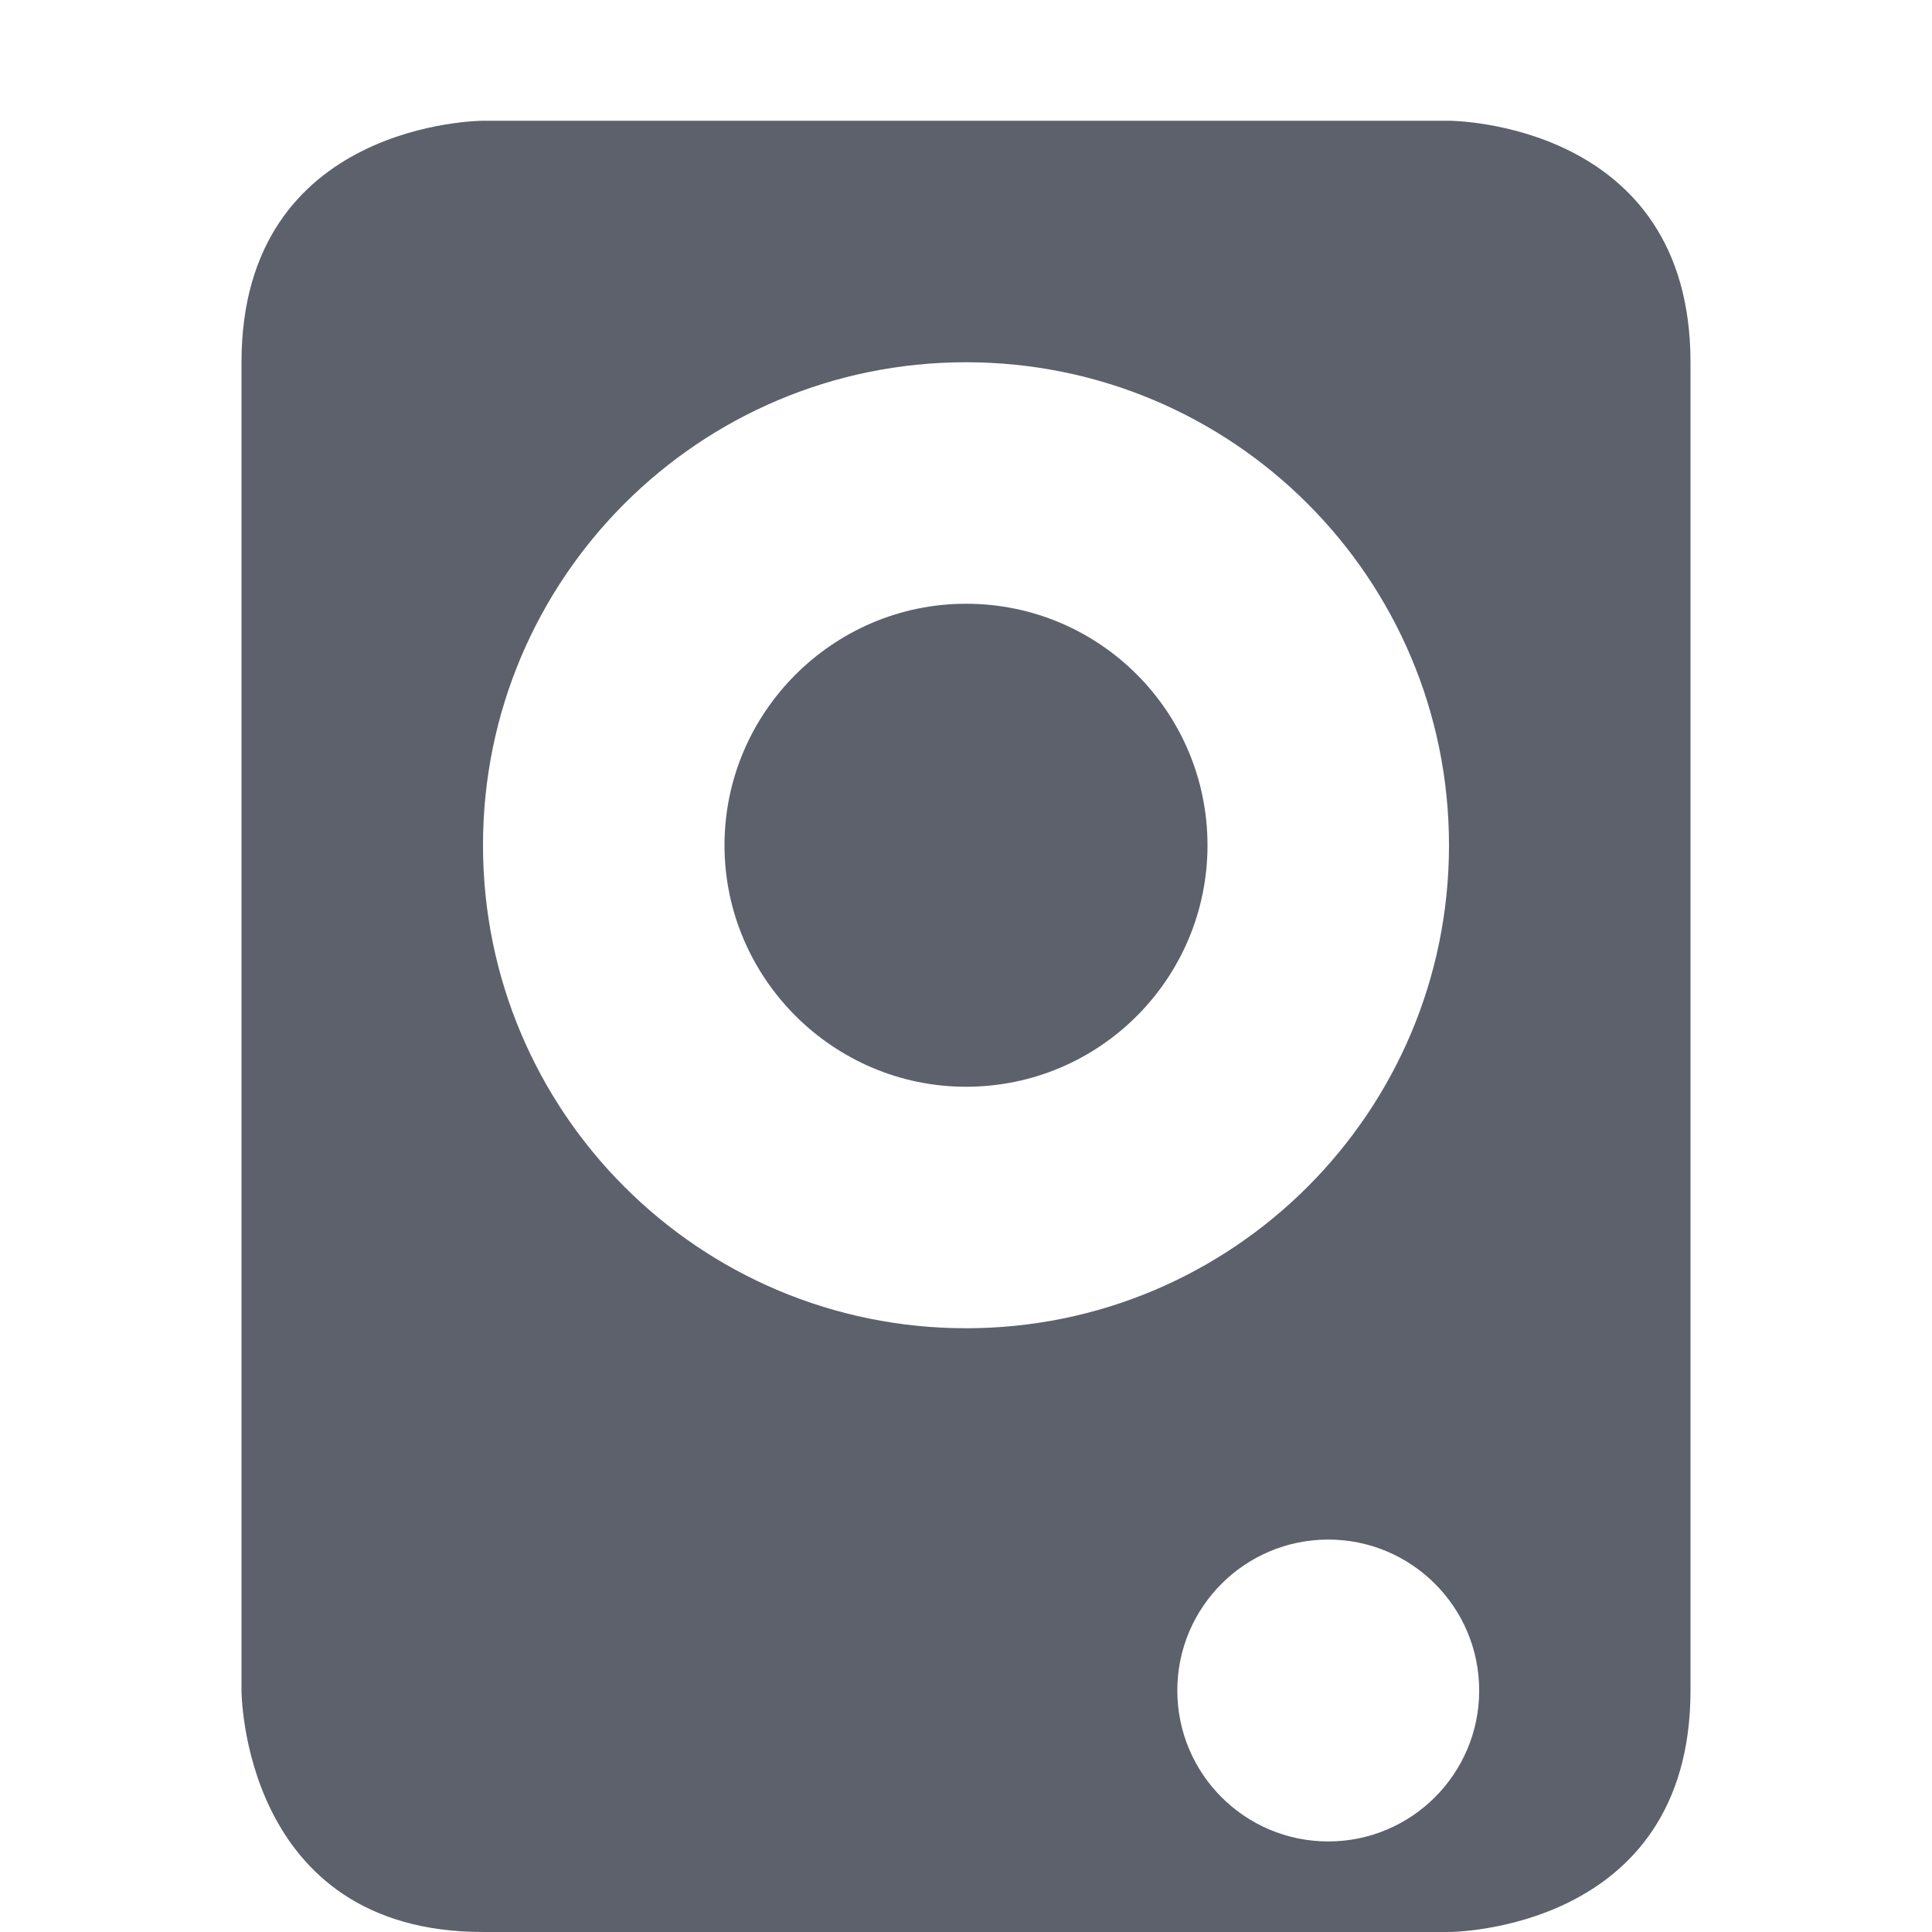
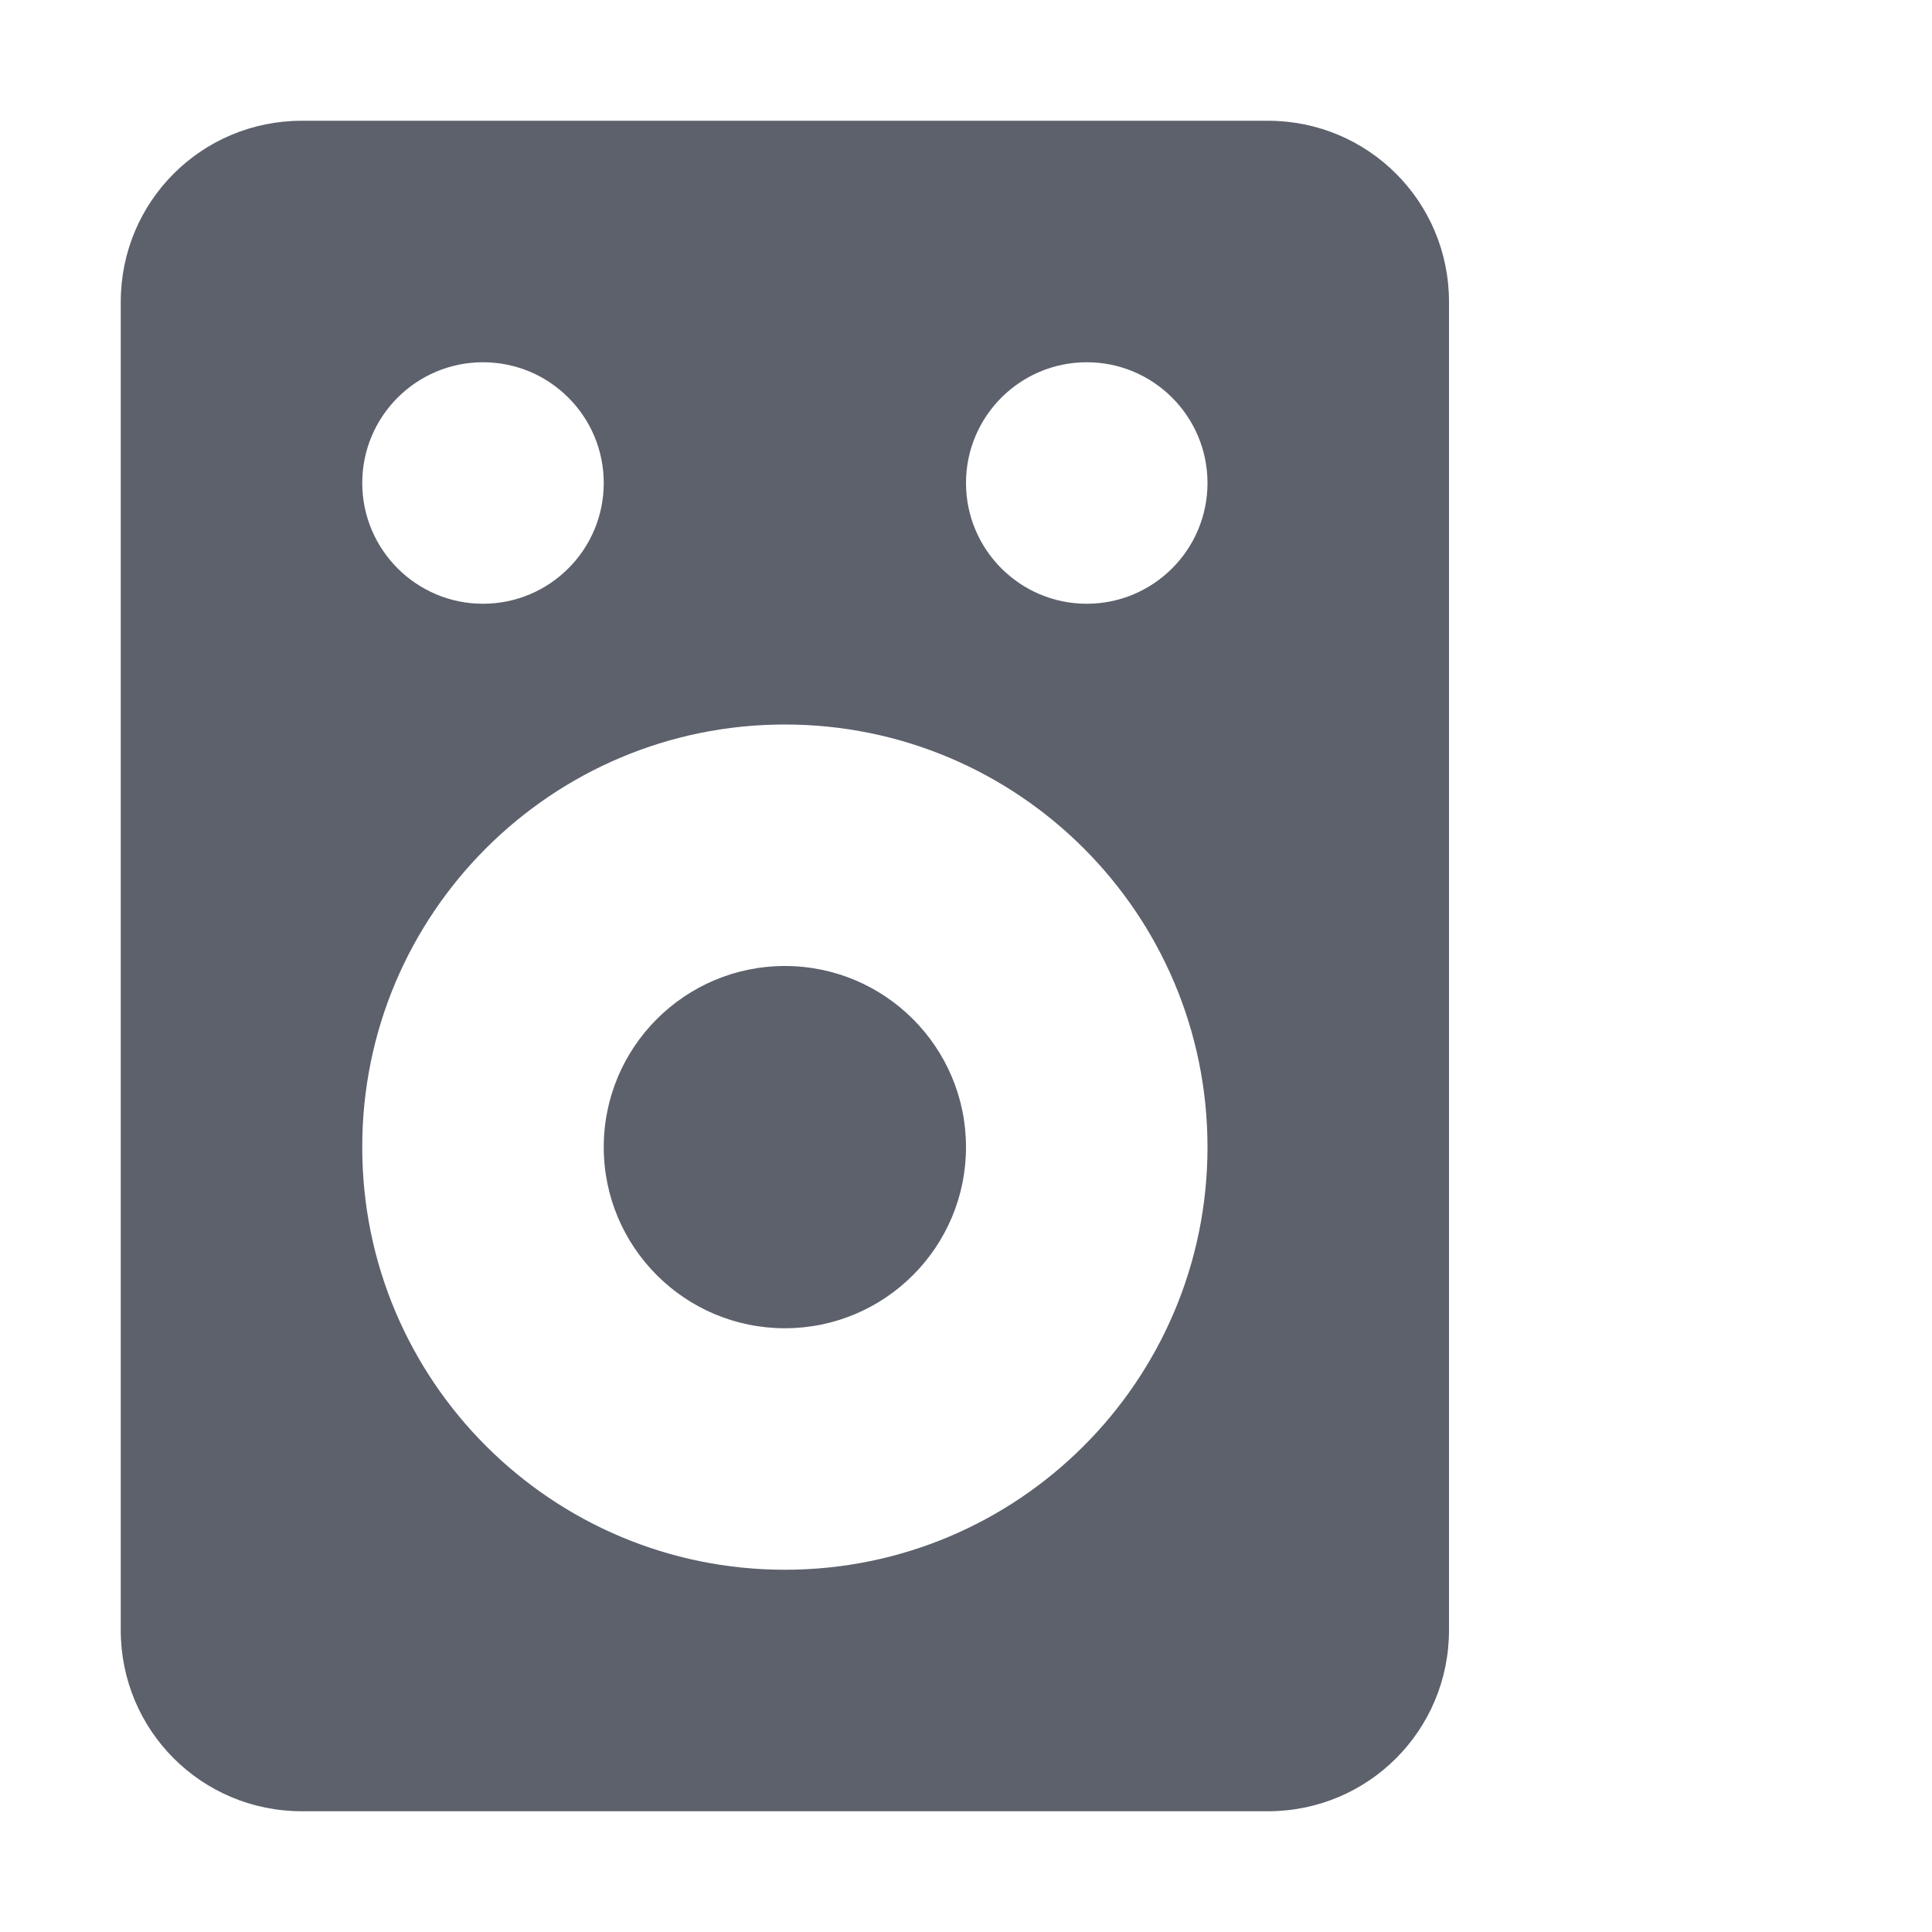
- <svg xmlns="http://www.w3.org/2000/svg" width="16" height="16" version="1.1">
-   <path style="fill:#5c616c" d="M 4,16 C 2,16 2,14 2,14 V 3 C 2,1 4,1 4,1 H 12 C 12,1 14,1 14,3 V 14 C 14,16 12,16 12,16 Z M 11,15.25 C 11.69,15.25 12.25,14.69 12.25,14 12.25,13.31 11.69,12.75 11,12.75 10.31,12.75 9.75,13.31 9.75,14 9.75,14.69 10.31,15.25 11,15.25 Z M 8,11 C 10.21,11 12,9.21 12,7 12,4.79 10.21,3 8,3 5.79,3 4,4.79 4,7 4,9.21 5.79,11 8,11 Z M 8,9 C 6.9,9 6,8.1 6,7 6,5.9 6.9,5 8,5 9.11,5 10,5.9 10,7 10,8.1 9.11,9 8,9 Z" />
+ <svg xmlns="http://www.w3.org/2000/svg" width="16" height="16" version="1">
+   <path style="fill:#5c616c" d="M 2.5,15 C 1.669,15 1,14.331 1,13.5 V 2.5 C 1,1.669 1.669,1 2.5,1 H 10.5 C 11.331,1 12,1.669 12,2.5 V 13.5 C 12,14.331 11.331,15 10.5,15 Z M 6.5,13 C 8.433,13 10,11.433 10,9.5 10,7.567 8.433,6 6.5,6 4.567,6 2.999,7.567 3,9.5 2.999,11.433 4.567,13 6.5,13 Z M 6.5,11 C 5.672,11 5,10.328 5,9.5 5,8.672 5.672,8 6.5,8 7.328,8 8,8.672 8,9.5 8,10.328 7.328,11 6.5,11 Z M 4,5 C 4.552,5 5,4.552 5,4 5,3.448 4.552,3 4,3 3.448,3 3,3.448 3,4 3,4.552 3.448,5 4,5 Z M 9,5 C 9.552,5 10,4.552 10,4 10,3.448 9.552,3 9,3 8.448,3 8,3.448 8,4 8,4.552 8.448,5 9,5 Z" />
</svg>
